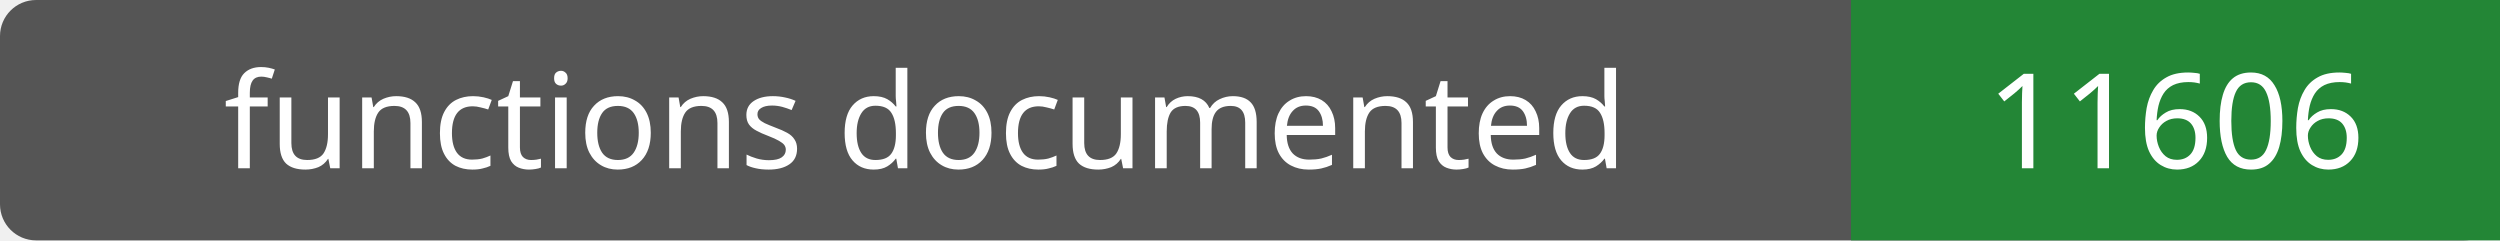
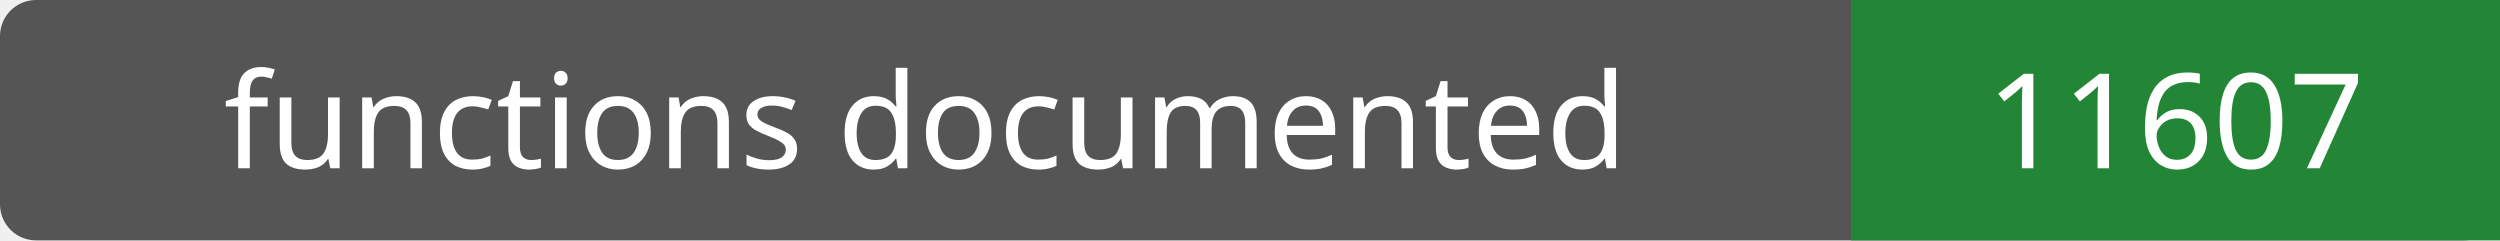
- <svg xmlns="http://www.w3.org/2000/svg" width="208" height="20" role="img" aria-label="functions documented: 11606">
+ <svg xmlns="http://www.w3.org/2000/svg" width="208" height="20" role="img" aria-label="functions documented: 11607">
  <rect width="208" height="20" rx="3" fill="#555" />
  <path fill="#238636" d="M154 0h54v20H154z" />
  <g fill="#fff" text-anchor="middle" font-family="Verdana,sans-serif" font-size="11">
    <text x="77.0" y="14">functions documented</text>
-     <text x="181.0" y="14">11606</text>
+     <text x="181.0" y="14">11607</text>
  </g>
</svg>
